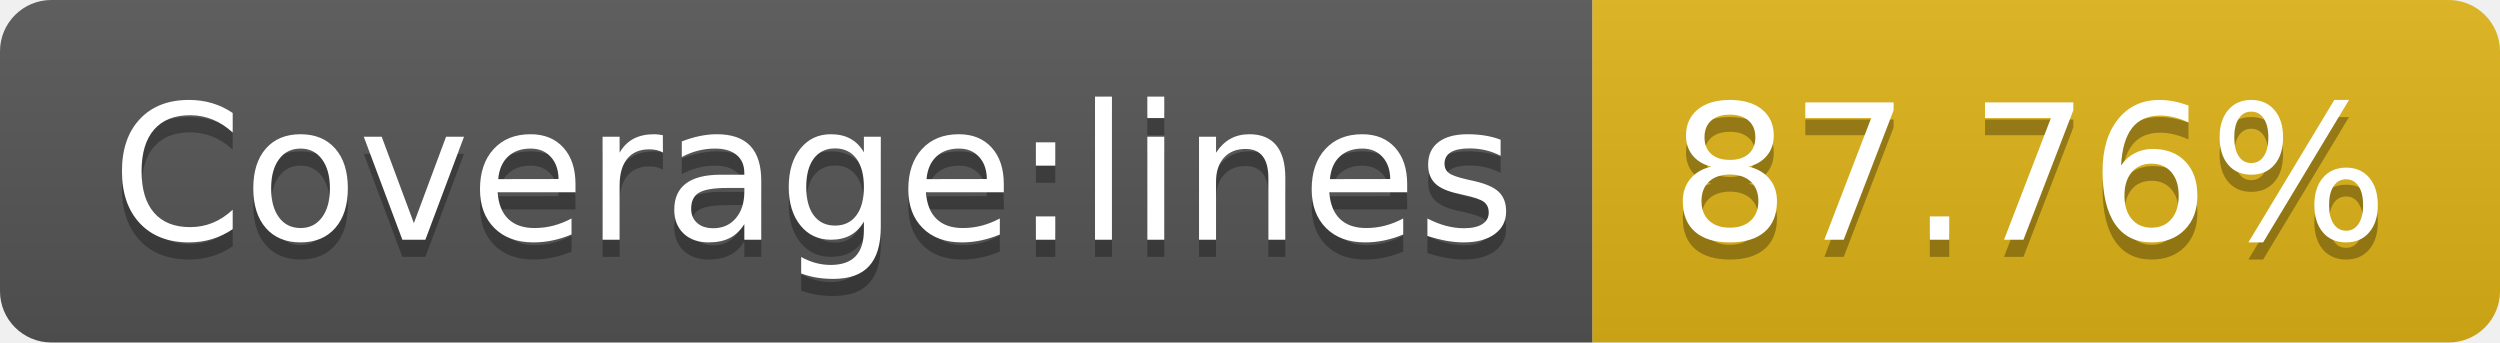
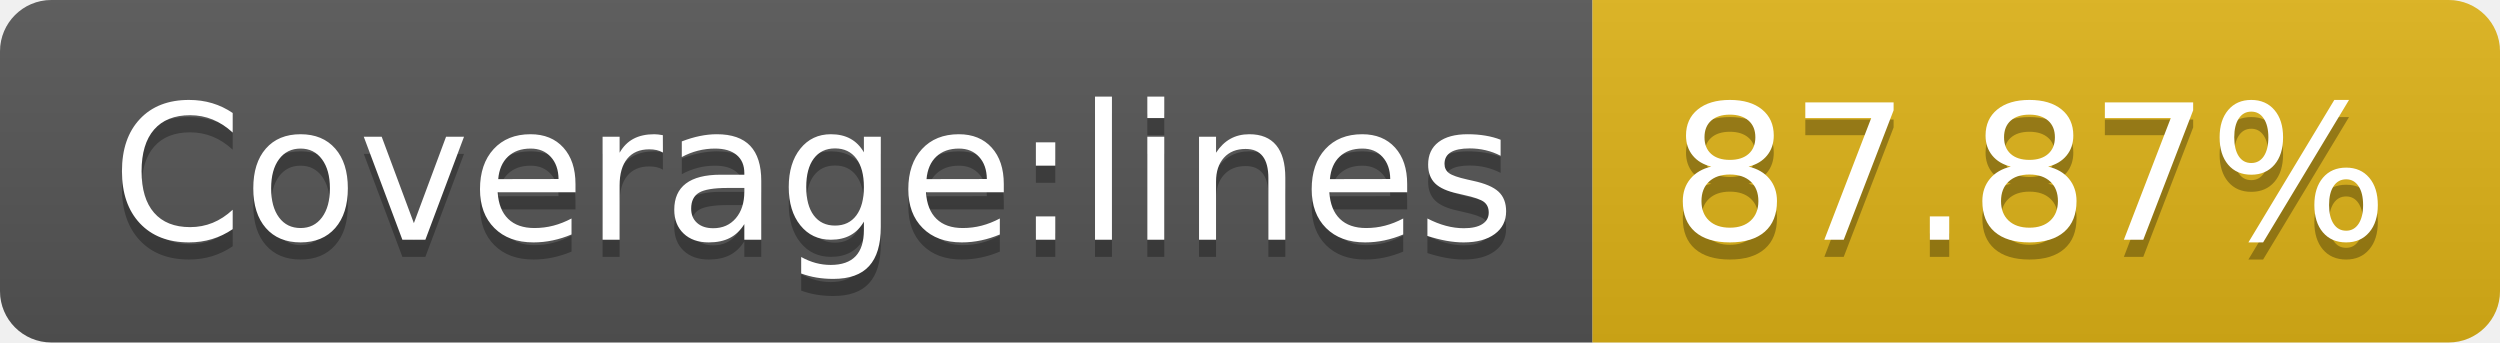
<svg xmlns="http://www.w3.org/2000/svg" width="146" height="20">
  <linearGradient id="b" x2="0" y2="100%">
    <stop offset="0" stop-color="#bbb" stop-opacity=".1" />
    <stop offset="1" stop-opacity=".1" />
  </linearGradient>
  <clipPath id="a">
    <rect width="146" height="20" rx="3" fill="#fff" />
  </clipPath>
  <g clip-path="url(#a)">
    <path fill="#555" d="M0 0h93v20H0z" />
    <path fill="#dfb317" d="M93 0h53v20H93z" />
    <path fill="url(#b)" d="M0 0h146v20H0z" />
  </g>
  <g fill="#fff" text-anchor="middle" font-family="DejaVu Sans,Verdana,Geneva,sans-serif" font-size="110">
    <text x="475" y="150" fill="#010101" fill-opacity=".3" transform="scale(.1)" textLength="830">Coverage:lines</text>
    <text x="475" y="140" transform="scale(.1)" textLength="830">Coverage:lines</text>
-     <text x="1185" y="150" fill="#010101" fill-opacity=".3" transform="scale(.1)" textLength="430">87.76%</text>
-     <text x="1185" y="140" transform="scale(.1)" textLength="430">87.76%</text>
+     <text x="1185" y="150" fill="#010101" fill-opacity=".3" transform="scale(.1)" textLength="430">87.87%</text>
+     <text x="1185" y="140" transform="scale(.1)" textLength="430">87.87%</text>
  </g>
</svg>
